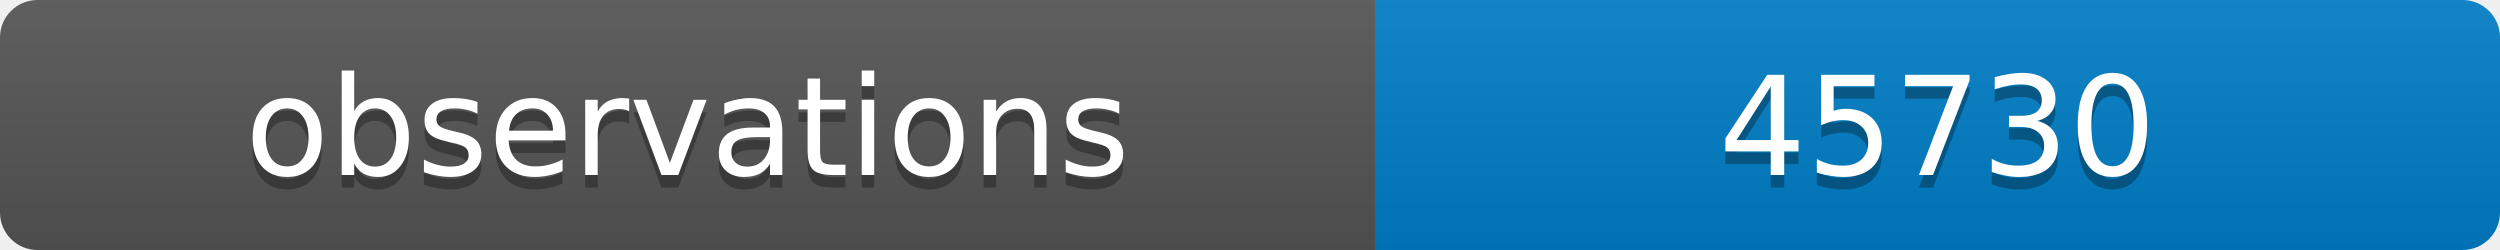
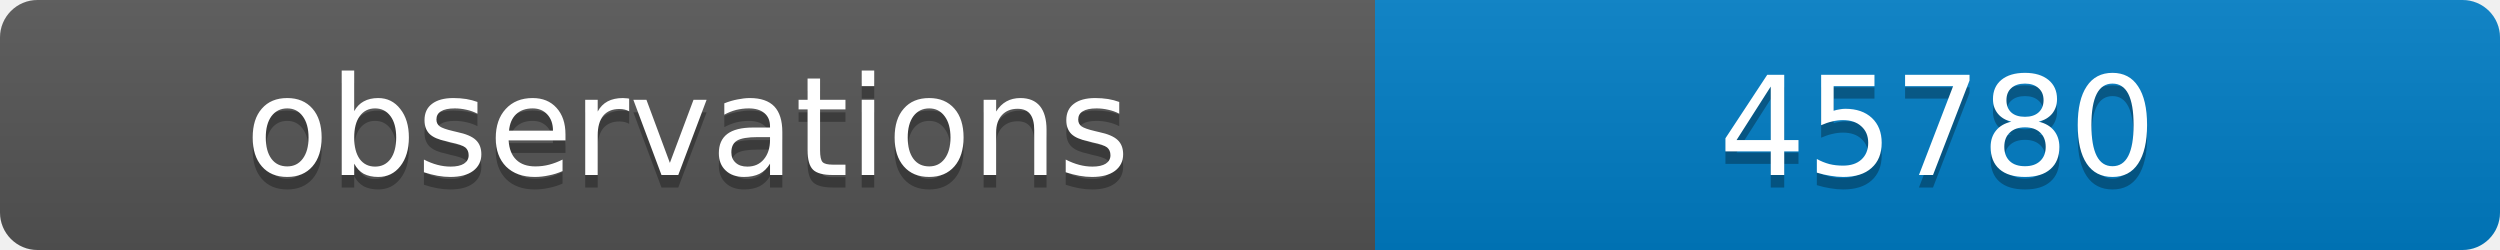
<svg xmlns="http://www.w3.org/2000/svg" width="200" height="20">
  <linearGradient id="b" x2="0" y2="100%">
    <stop offset="0" stop-color="#bbb" stop-opacity=".1" />
    <stop offset="1" stop-opacity=".1" />
  </linearGradient>
  <clipPath id="a">
    <rect width="200" height="20" rx="3" fill="#fff" />
  </clipPath>
  <g clip-path="url(#a)">
    <path fill="#555" d="M0 0h110v20H0z" />
    <path fill="#007ec6" d="M110 0h90v20H110z" />
    <path fill="url(#b)" d="M0 0h200v20H0z" />
  </g>
  <g fill="#fff" text-anchor="middle" font-family="DejaVu Sans,Verdana,Geneva,sans-serif" font-size="11">
    <text x="55" y="15" fill="#010101" fill-opacity=".3">observations</text>
    <text x="55" y="14">observations</text>
-     <text x="155" y="15" fill="#010101" fill-opacity=".3">45730</text>
-     <text x="155" y="14">45730</text>
+     <text x="155" y="15" fill="#010101" fill-opacity=".3">45780</text>
+     <text x="155" y="14">45780</text>
  </g>
</svg>
